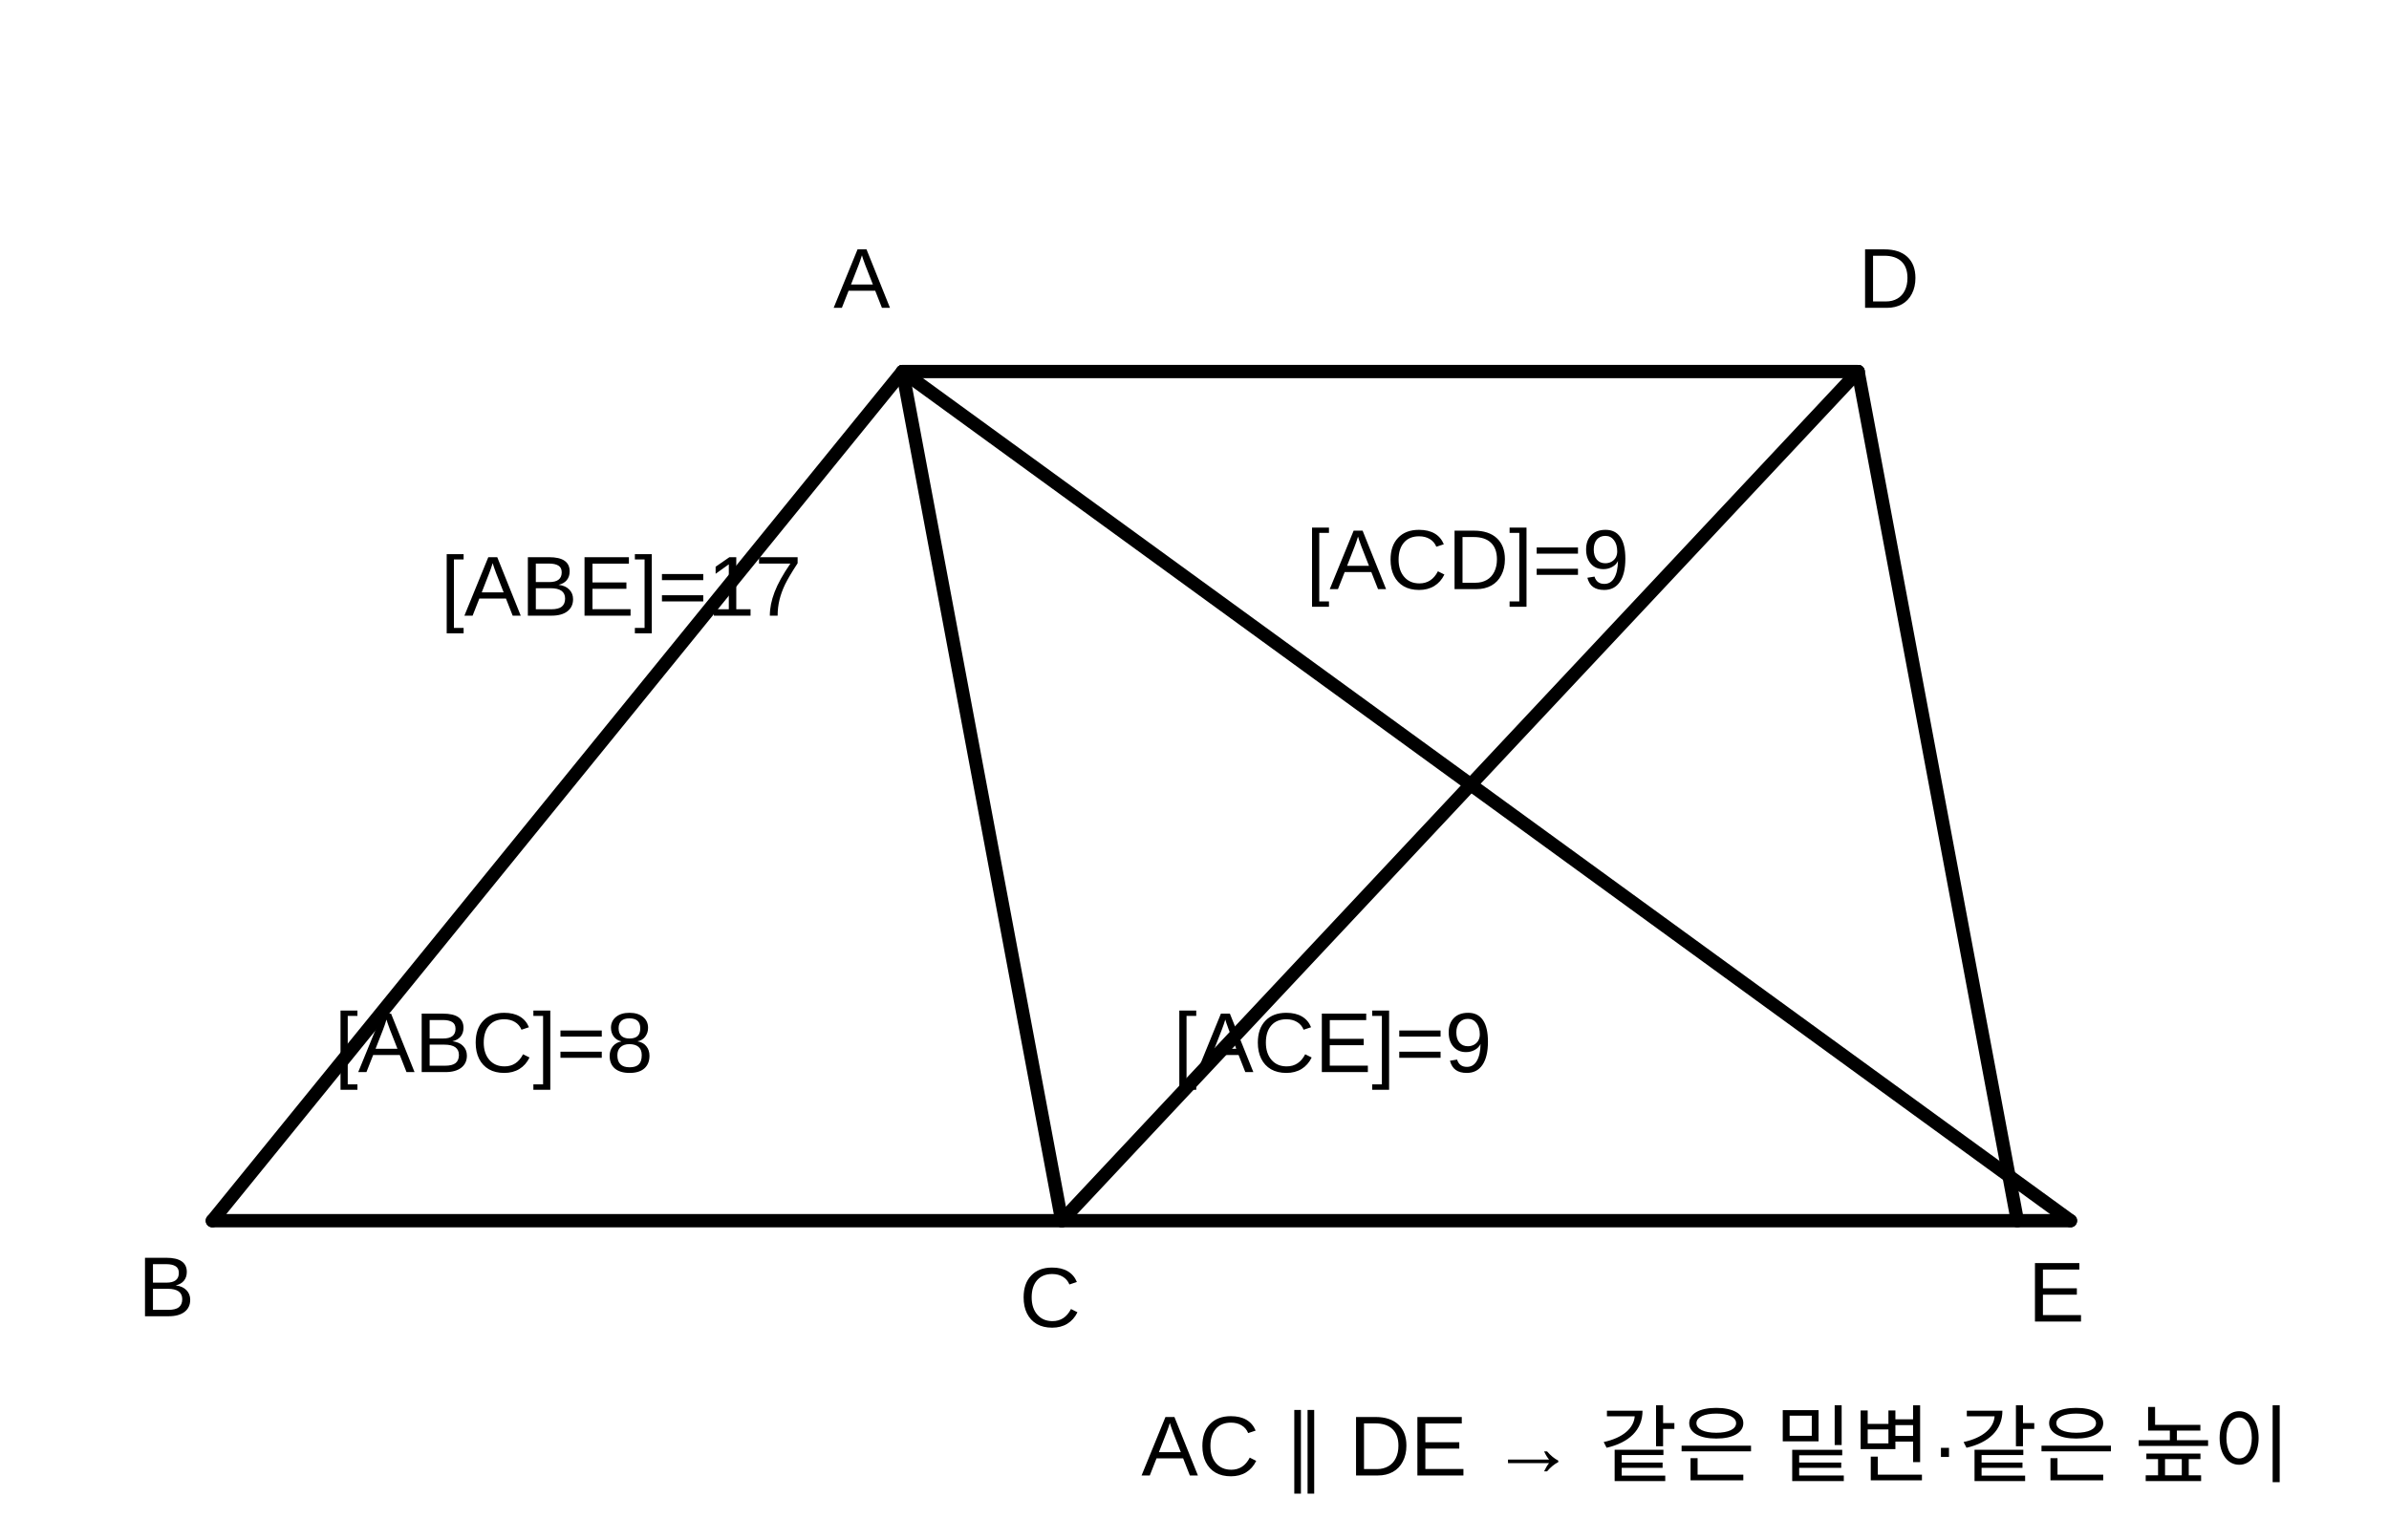
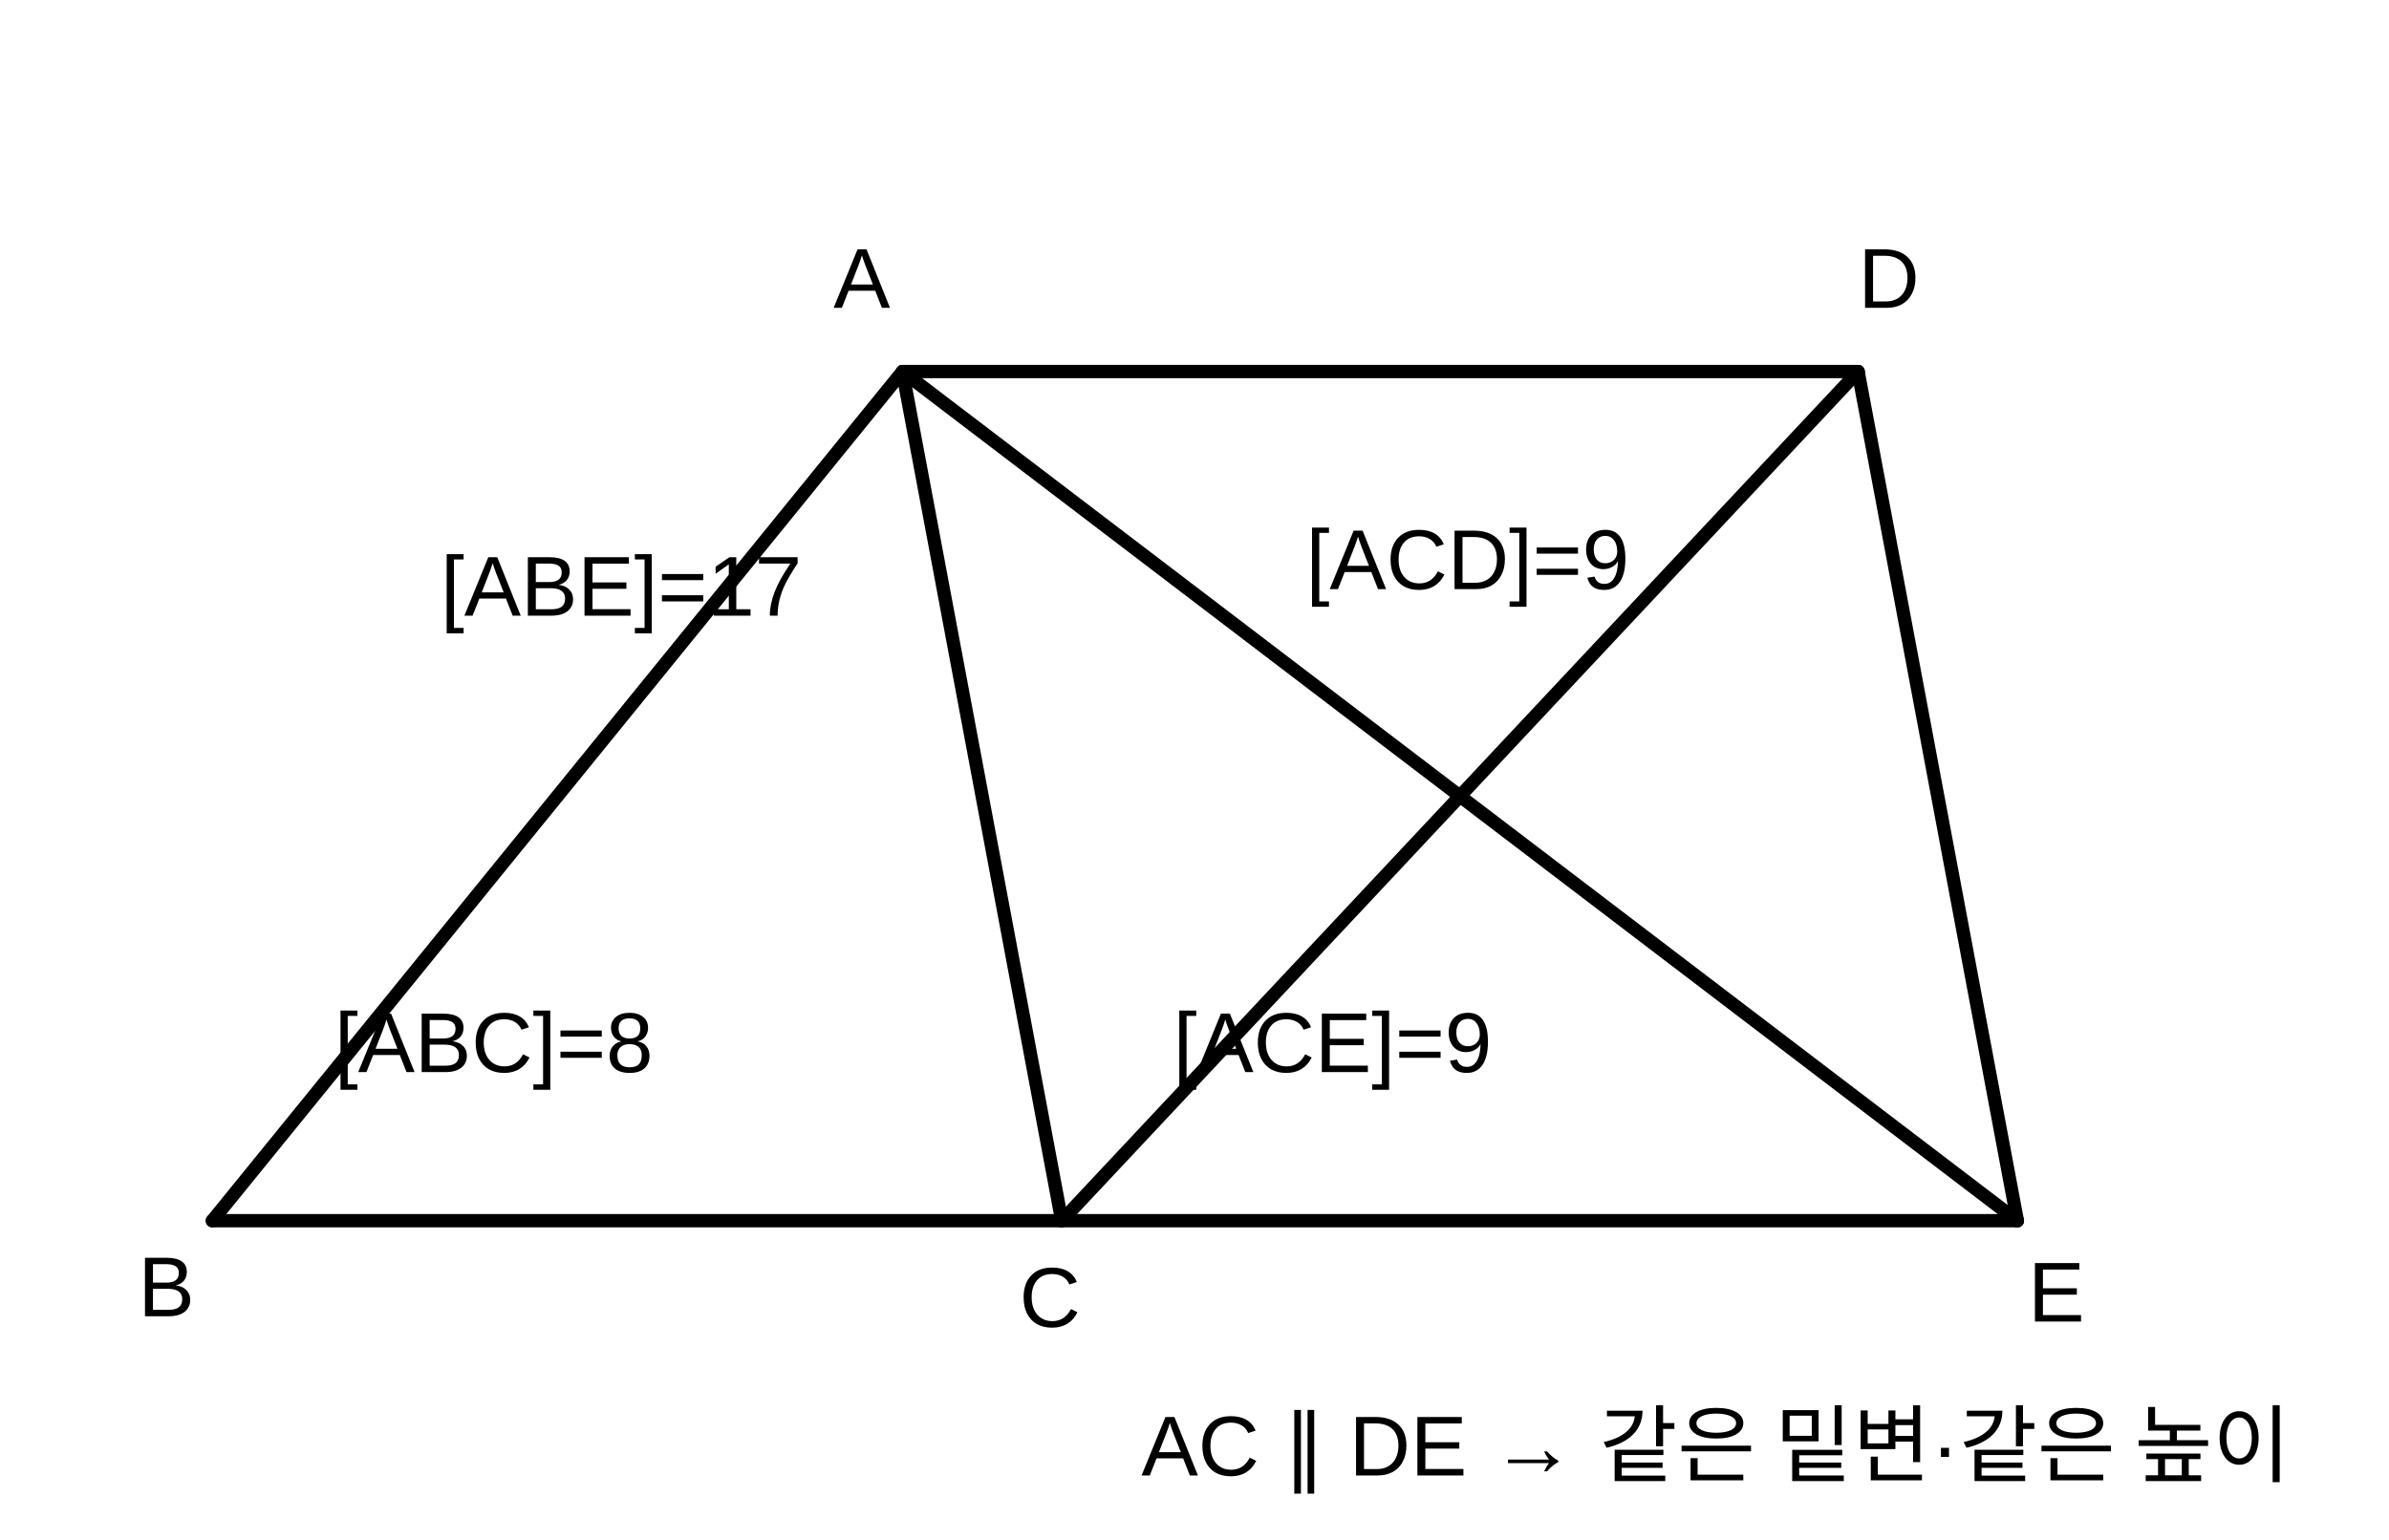
<svg xmlns="http://www.w3.org/2000/svg" viewBox="0 0 450 290">
  <g fill="none" stroke="currentColor" stroke-width="2.5" stroke-linecap="round" stroke-linejoin="round">
-     <line x1="40" y1="230" x2="390" y2="230" />
+     <line x1="40" y1="230" x2="380" y2="230" />
    <line x1="40" y1="230" x2="170" y2="70" />
-     <line x1="170" y1="70" x2="390" y2="230" />
+     <line x1="170" y1="70" x2="380" y2="230" />
    <line x1="170" y1="70" x2="200" y2="230" />
    <line x1="350" y1="70" x2="380" y2="230" />
    <line x1="170" y1="70" x2="350" y2="70" />
    <line x1="200" y1="230" x2="350" y2="70" />
  </g>
  <g fill="currentColor" font-family="Arial,sans-serif" font-size="16">
    <text x="157" y="58">A</text>
    <text x="26" y="248">B</text>
    <text x="192" y="250">C</text>
    <text x="350" y="58">D</text>
    <text x="382" y="249">E</text>
    <text x="63" y="202">[ABC]=8</text>
    <text x="83" y="116">[ABE]=17</text>
    <text x="221" y="202">[ACE]=9</text>
    <text x="246" y="111">[ACD]=9</text>
    <text x="215" y="278">AC ∥ DE → 같은 밑변·같은 높이</text>
  </g>
</svg>
